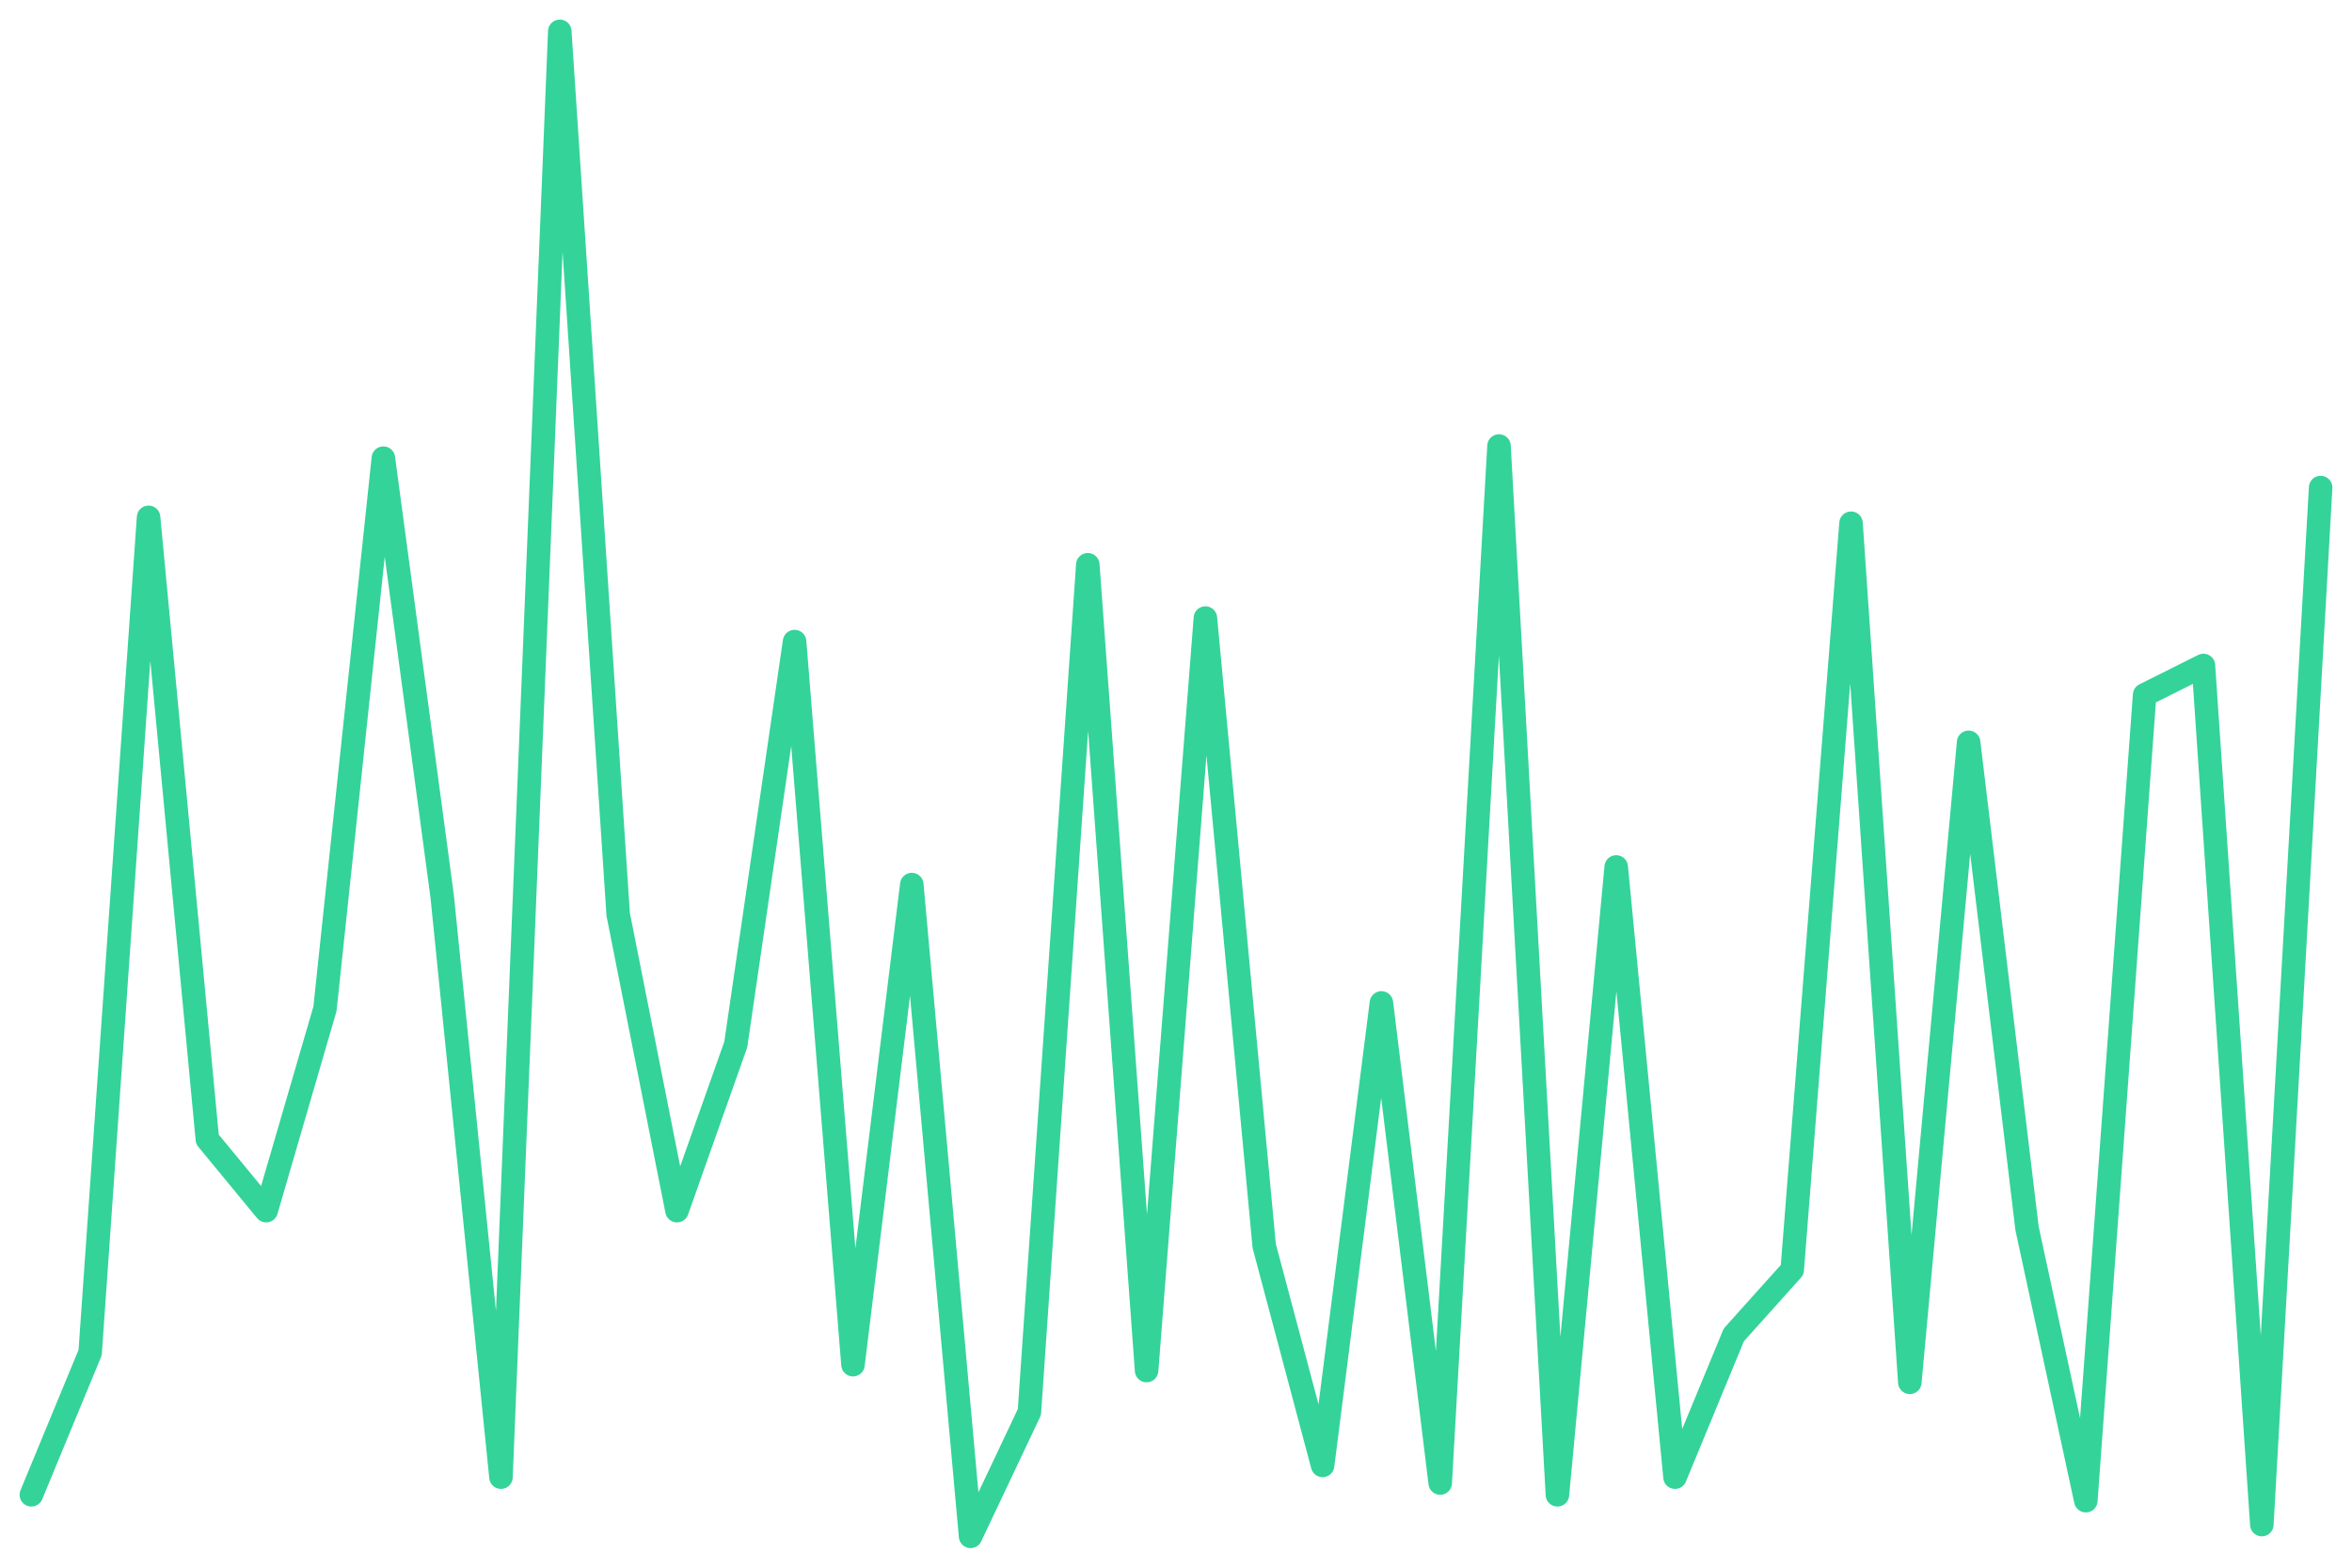
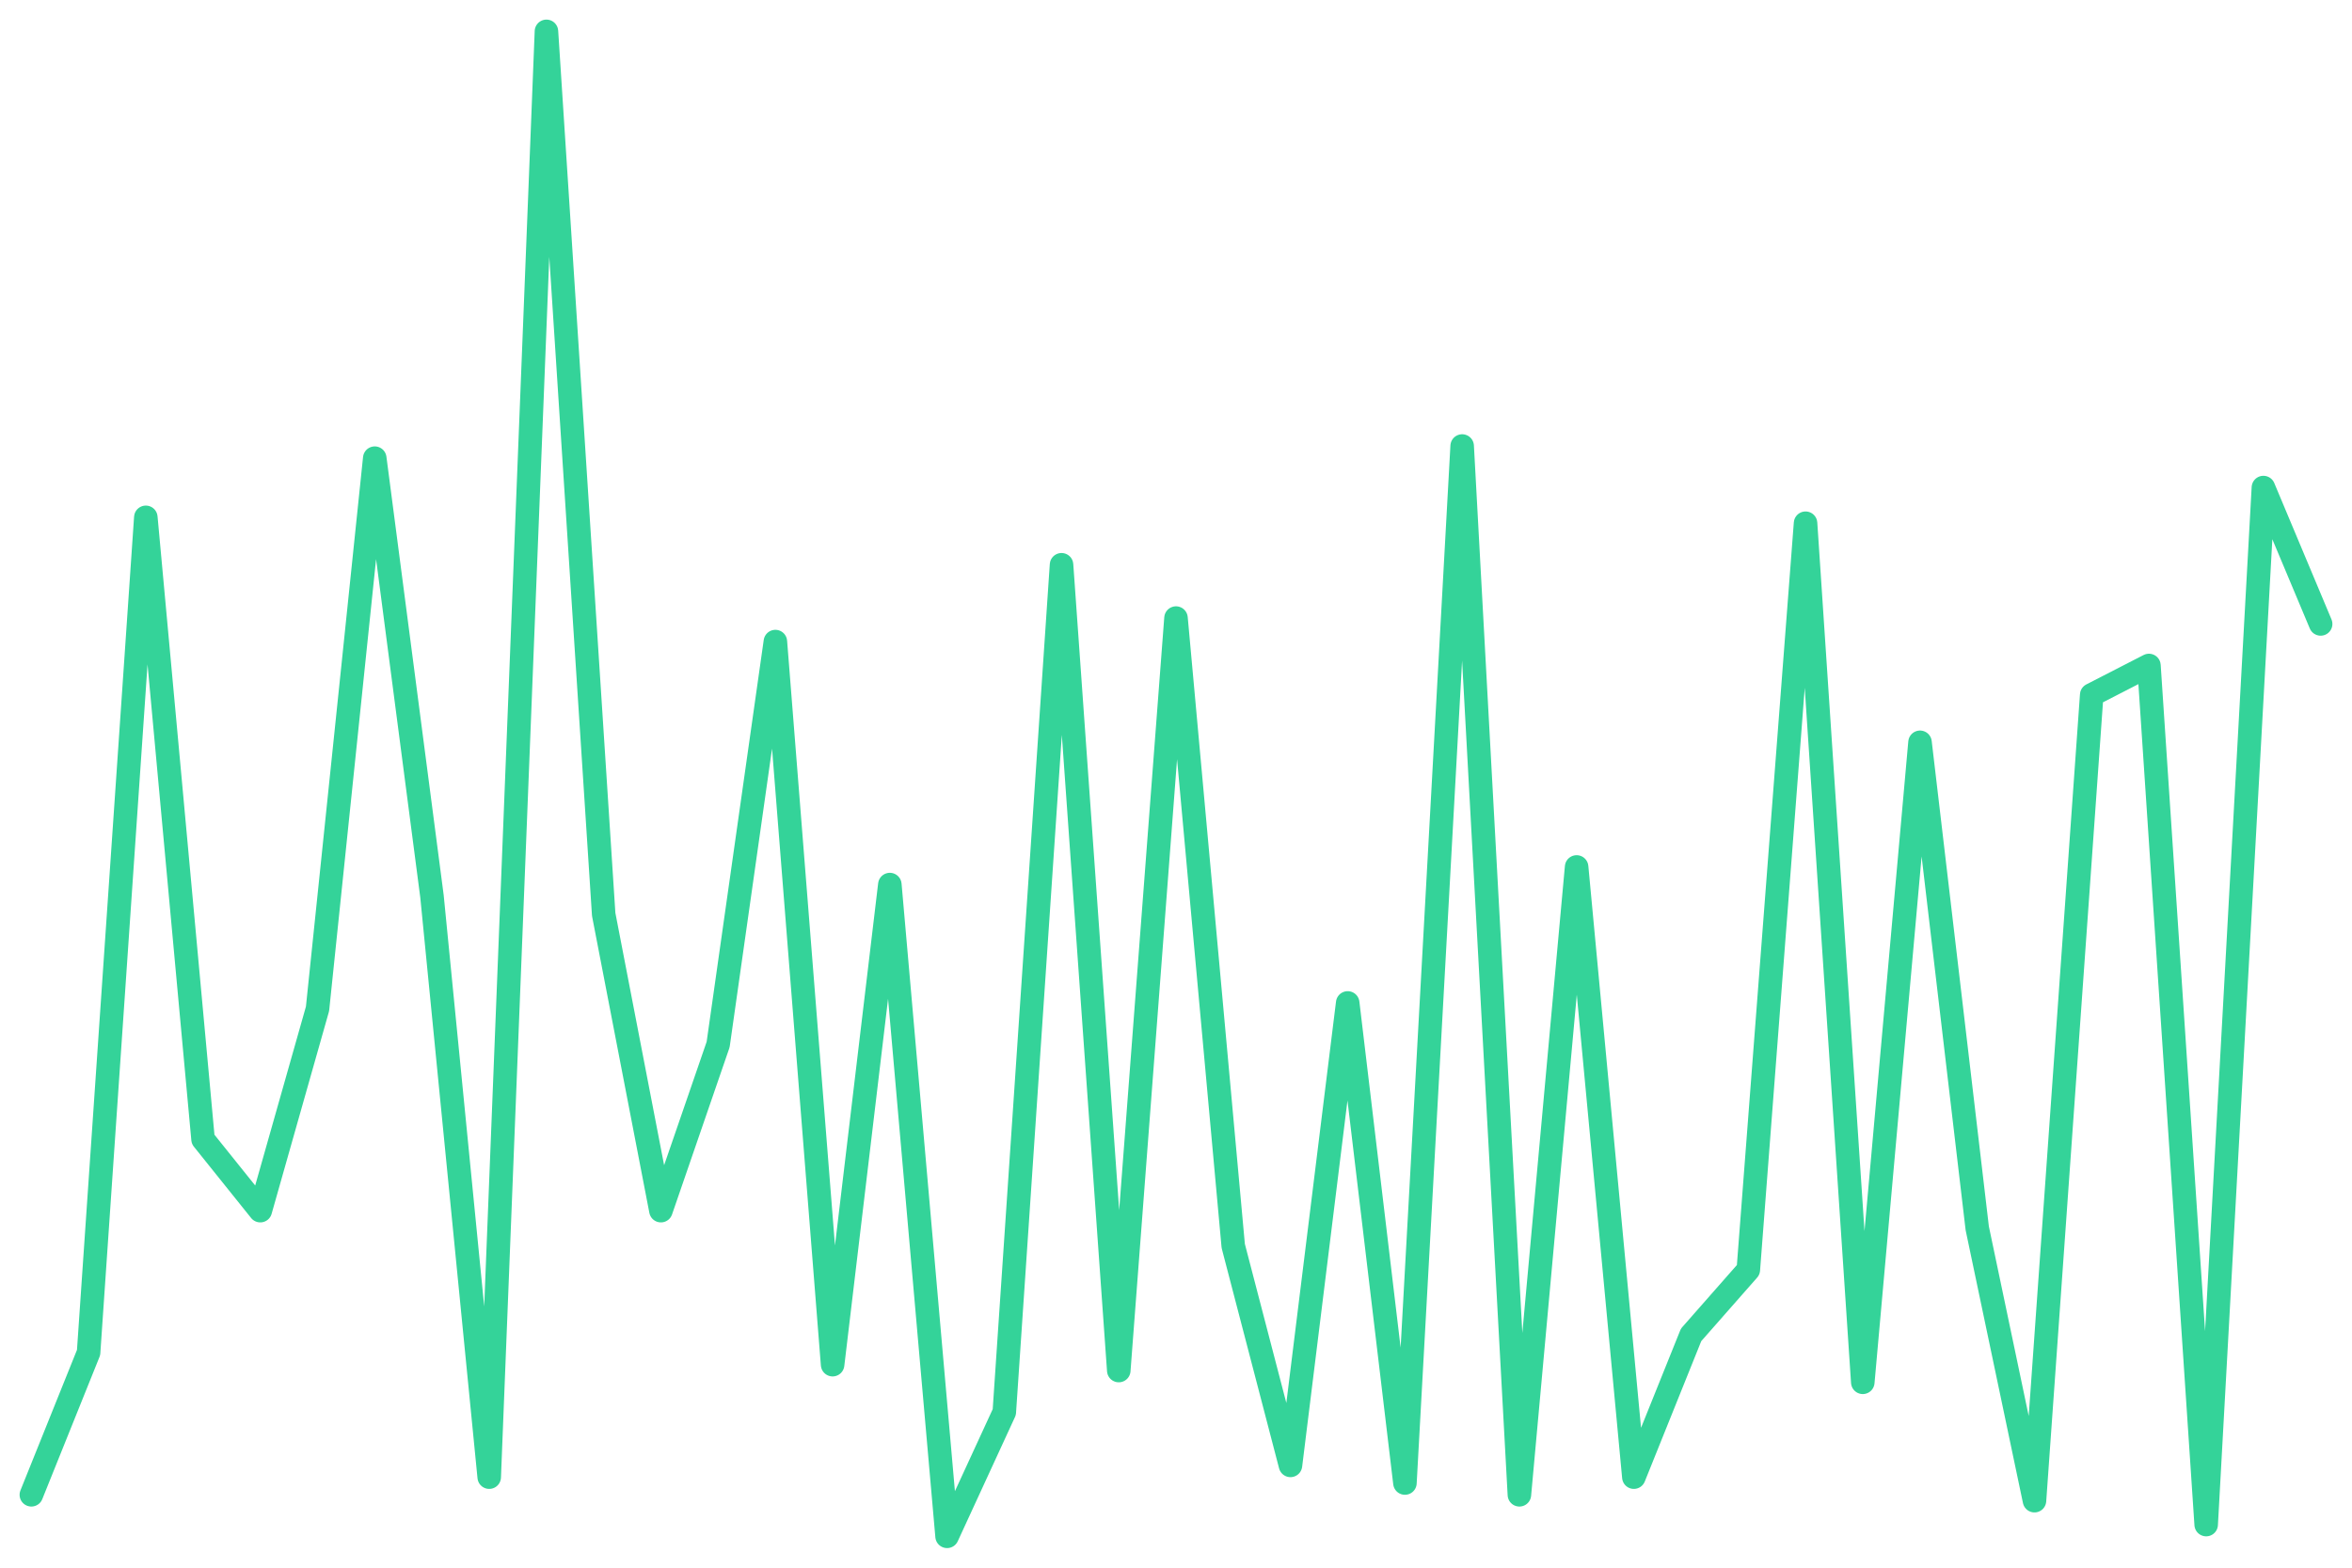
<svg xmlns="http://www.w3.org/2000/svg" viewBox="0 0 600 400" width="600" height="400">
-   <polyline fill="none" stroke="#34d399" stroke-width="6" stroke-linejoin="round" stroke-linecap="round" points="8.0,381.4 23.0,345.1 37.9,132.0 52.9,290.7 67.9,308.9 82.9,257.4 97.8,116.9 112.8,228.7 127.8,376.9 142.8,8.0 157.7,233.3 172.7,308.9 187.7,266.5 202.7,163.7 217.6,348.2 232.6,225.7 247.6,392.0 262.6,360.3 277.5,144.1 292.5,349.7 307.5,157.7 322.5,317.9 337.4,373.9 352.4,255.9 367.4,378.4 382.4,113.8 397.3,381.4 412.3,221.2 427.3,376.9 442.3,340.6 457.2,324.0 472.2,133.5 487.2,352.7 502.2,189.4 517.1,313.4 532.1,382.9 547.1,177.3 562.1,169.8 577.0,389.0 592.0,124.4" />
+   <polyline fill="none" stroke="#34d399" stroke-width="6" stroke-linejoin="round" stroke-linecap="round" points="8.0,381.4 22.6,345.1 37.2,132.0 51.8,290.7 66.4,308.9 81.0,257.4 95.6,116.9 110.2,228.7 124.8,376.9 139.4,8.0 154.0,233.3 168.6,308.9 183.2,266.5 197.8,163.7 212.4,348.2 227.0,225.7 241.6,392.0 256.2,360.3 270.8,144.1 285.4,349.7 300.0,157.7 314.6,317.9 329.2,373.9 343.8,255.9 358.4,378.4 373.0,113.8 387.6,381.4 402.2,221.2 416.8,376.9 431.4,340.6 446.0,324.0 460.6,133.5 475.2,352.7 489.8,189.4 504.4,313.4 519.0,382.9 533.6,177.3 548.2,169.8 562.8,389.0 577.4,124.4 592.0,159.2" />
</svg>
